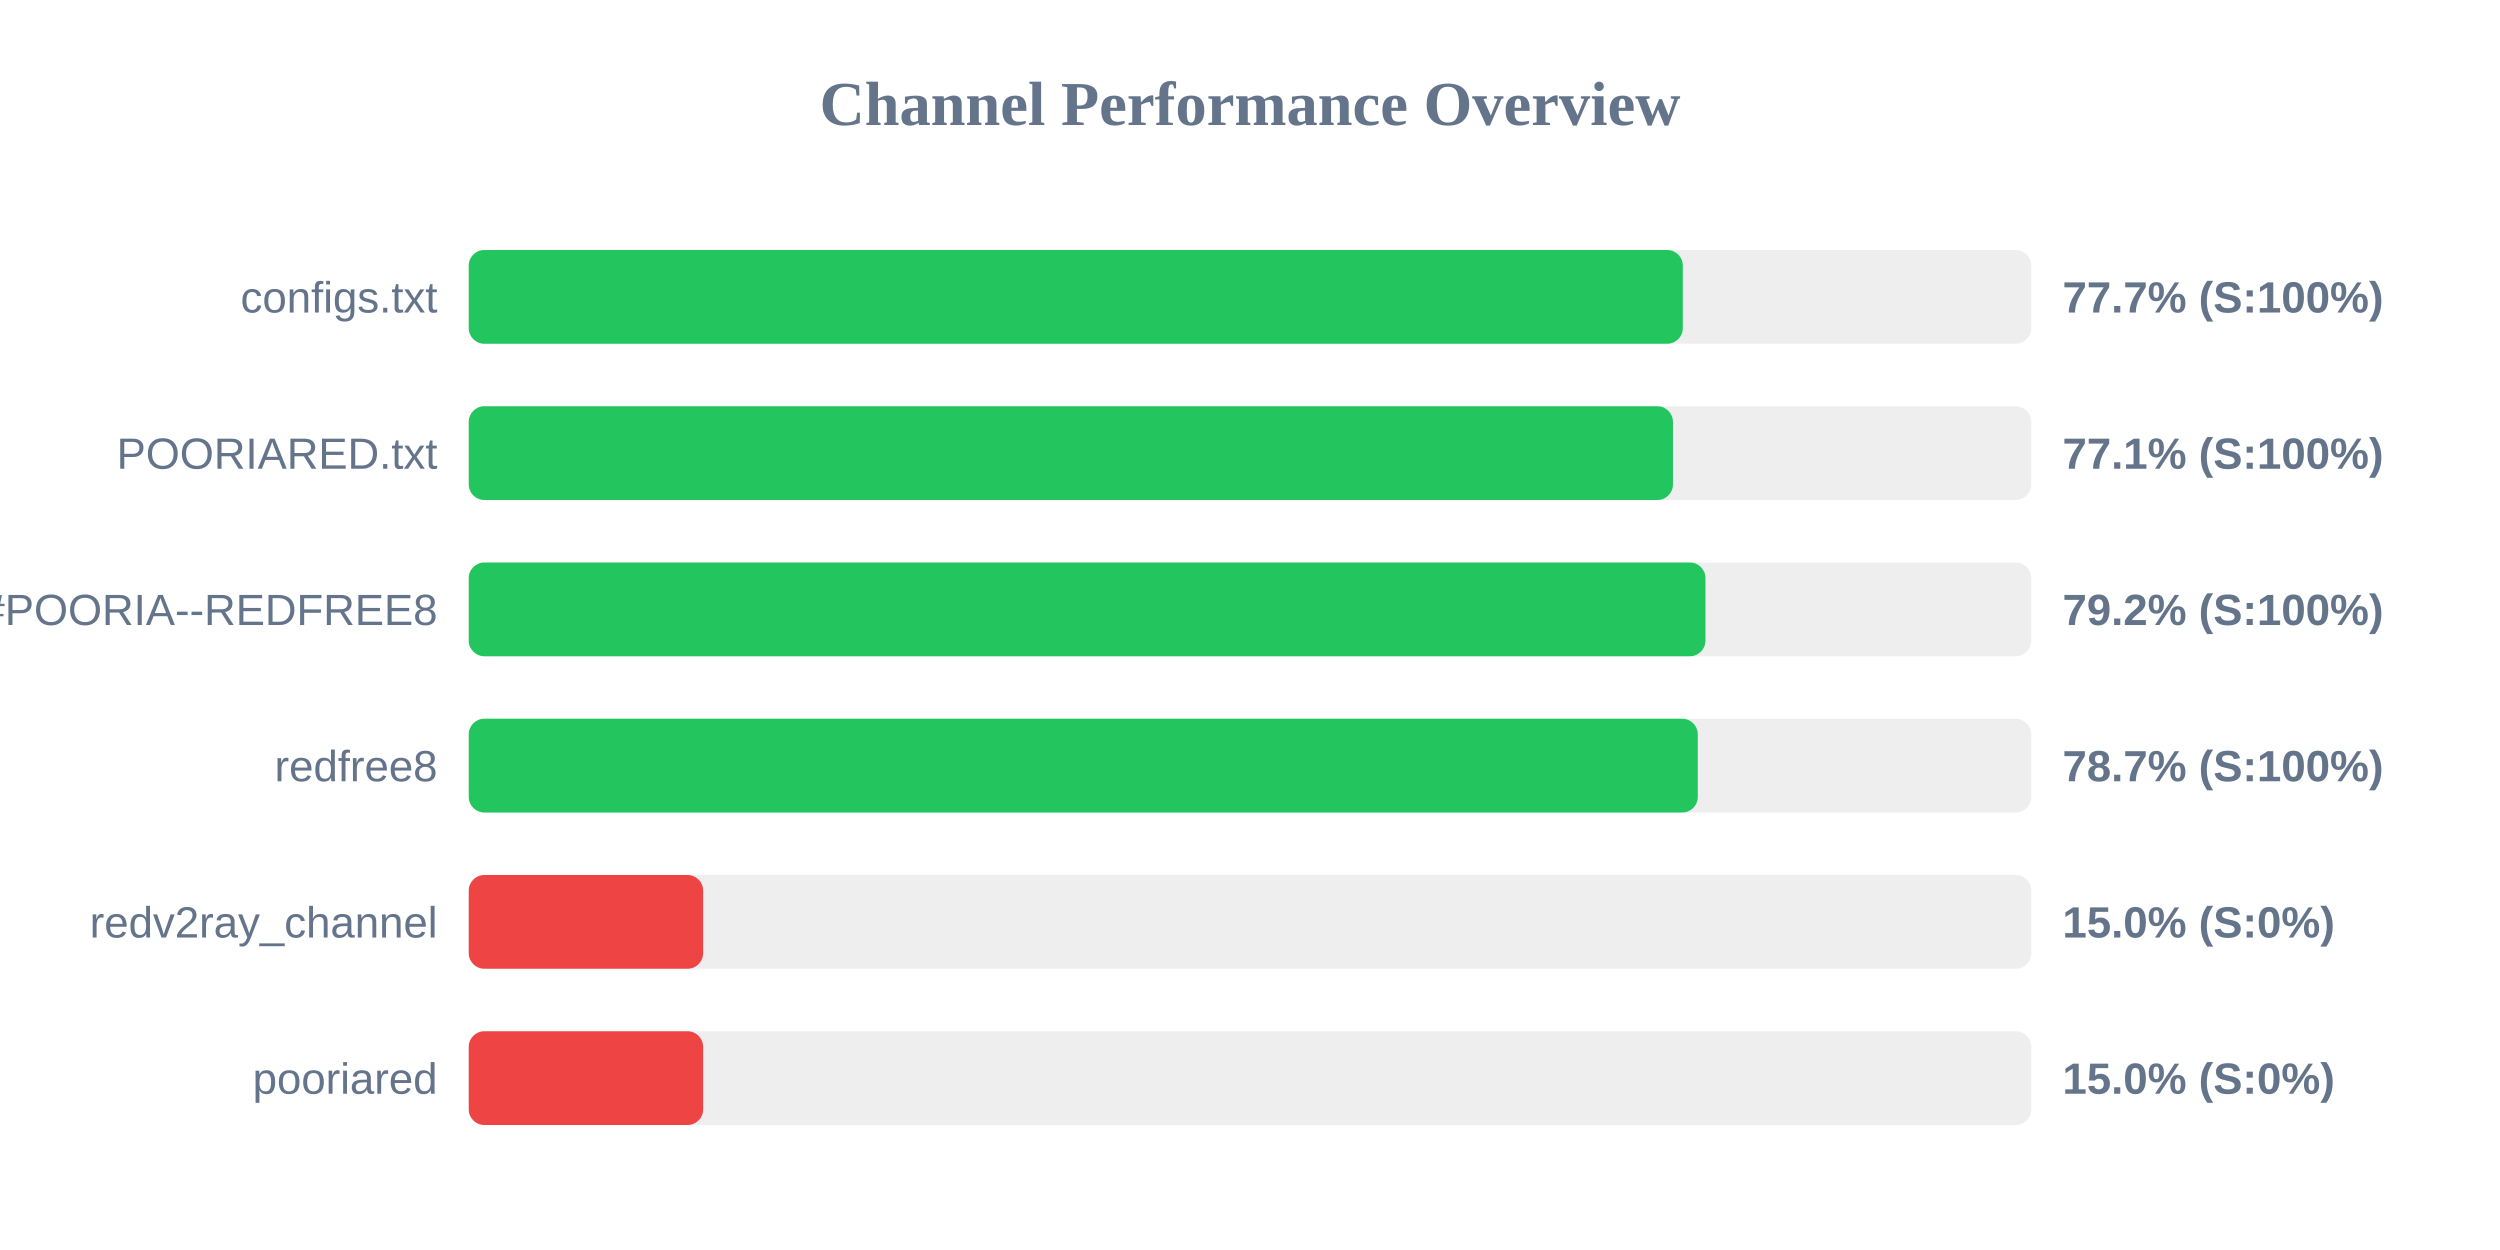
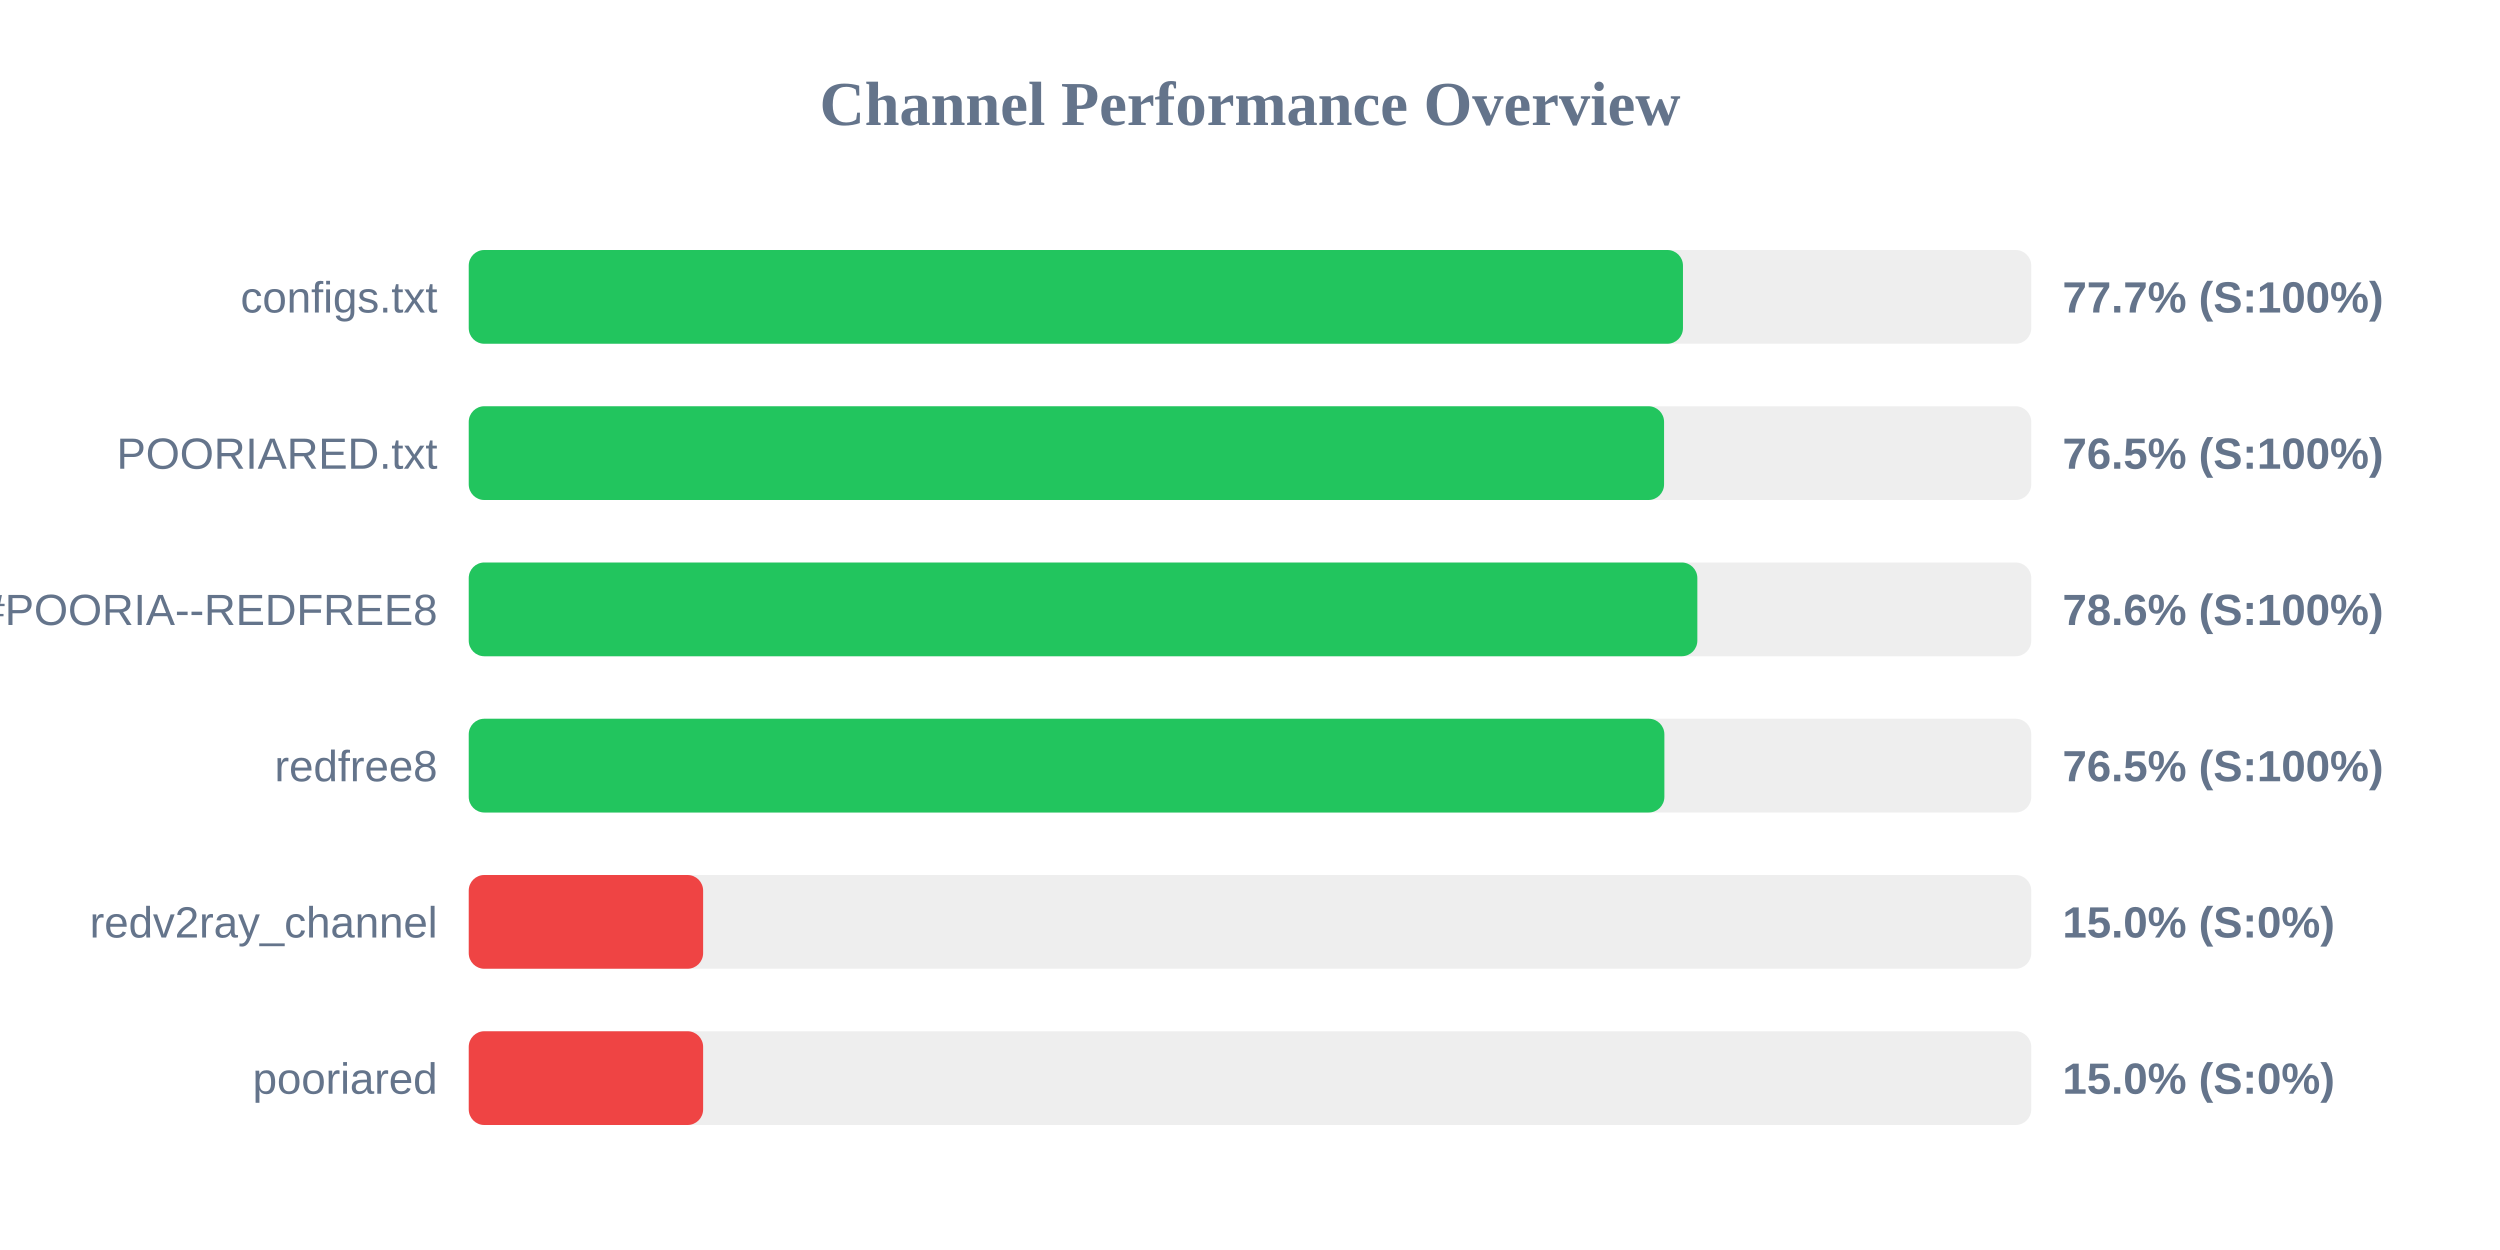
<svg xmlns="http://www.w3.org/2000/svg" width="800" height="400" version="1.1">
  <style>
        .row { font: 14px Arial; fill: #64748b; }
        .score { font: bold 14px Arial; fill: #64748b; }
    </style>
  <text x="400" y="40" text-anchor="middle" font-size="20px" font-weight="bold" fill="#64748b">Channel Performance Overview</text>
  <rect x="150" y="80" width="500" height="30" fill="#eee" rx="5" />
-   <rect x="150" y="80" width="388.5" height="30" fill="#22c55e" rx="5" />
+   <rect x="150" y="80" width="388.55" height="30" fill="#22c55e" rx="5" />
  <text x="140" y="100" text-anchor="end" class="row">configs.txt</text>
  <text x="660" y="100" text-anchor="start" class="score">77.7% (S:100%)</text>
  <rect x="150" y="130" width="500" height="30" fill="#eee" rx="5" />
-   <rect x="150" y="130" width="385.35" height="30" fill="#22c55e" rx="5" />
+   <rect x="150" y="130" width="382.5" height="30" fill="#22c55e" rx="5" />
  <text x="140" y="150" text-anchor="end" class="row">POORIARED.txt</text>
-   <text x="660" y="150" text-anchor="start" class="score">77.1% (S:100%)</text>
+   <text x="660" y="150" text-anchor="start" class="score">76.5% (S:100%)</text>
  <rect x="150" y="180" width="500" height="30" fill="#eee" rx="5" />
-   <rect x="150" y="180" width="395.75" height="30" fill="#22c55e" rx="5" />
+   <rect x="150" y="180" width="393.15" height="30" fill="#22c55e" rx="5" />
  <text x="140" y="200" text-anchor="end" class="row">POORIA--REDFREE8.txt#POORIA--REDFREE8</text>
-   <text x="660" y="200" text-anchor="start" class="score">79.2% (S:100%)</text>
+   <text x="660" y="200" text-anchor="start" class="score">78.6% (S:100%)</text>
  <rect x="150" y="230" width="500" height="30" fill="#eee" rx="5" />
-   <rect x="150" y="230" width="393.3" height="30" fill="#22c55e" rx="5" />
+   <rect x="150" y="230" width="382.6" height="30" fill="#22c55e" rx="5" />
  <text x="140" y="250" text-anchor="end" class="row">redfree8</text>
-   <text x="660" y="250" text-anchor="start" class="score">78.7% (S:100%)</text>
+   <text x="660" y="250" text-anchor="start" class="score">76.5% (S:100%)</text>
  <rect x="150" y="280" width="500" height="30" fill="#eee" rx="5" />
  <rect x="150" y="280" width="75.0" height="30" fill="#ef4444" rx="5" />
  <text x="140" y="300" text-anchor="end" class="row">redv2ray_channel</text>
  <text x="660" y="300" text-anchor="start" class="score">15.0% (S:0%)</text>
  <rect x="150" y="330" width="500" height="30" fill="#eee" rx="5" />
  <rect x="150" y="330" width="75.0" height="30" fill="#ef4444" rx="5" />
  <text x="140" y="350" text-anchor="end" class="row">pooriared</text>
  <text x="660" y="350" text-anchor="start" class="score">15.0% (S:0%)</text>
</svg>
